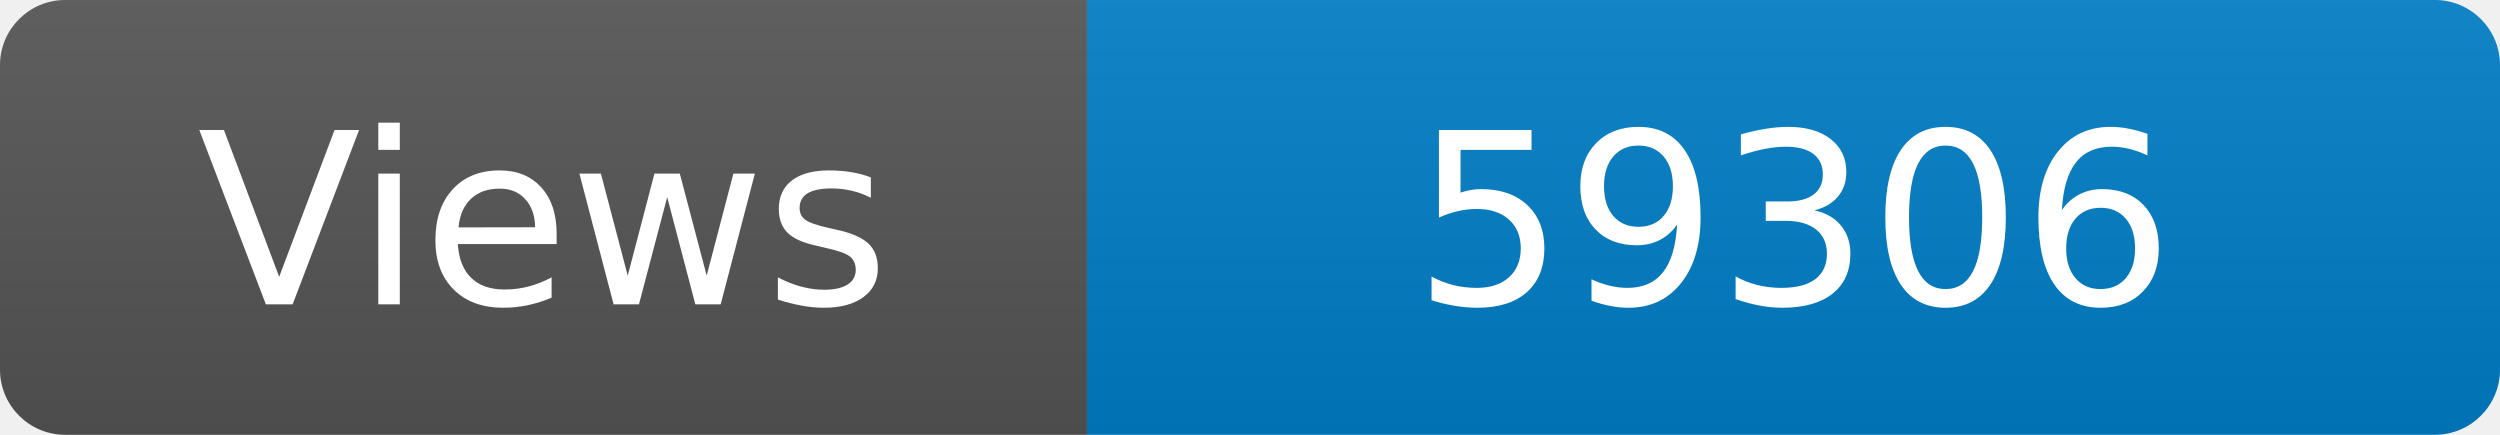
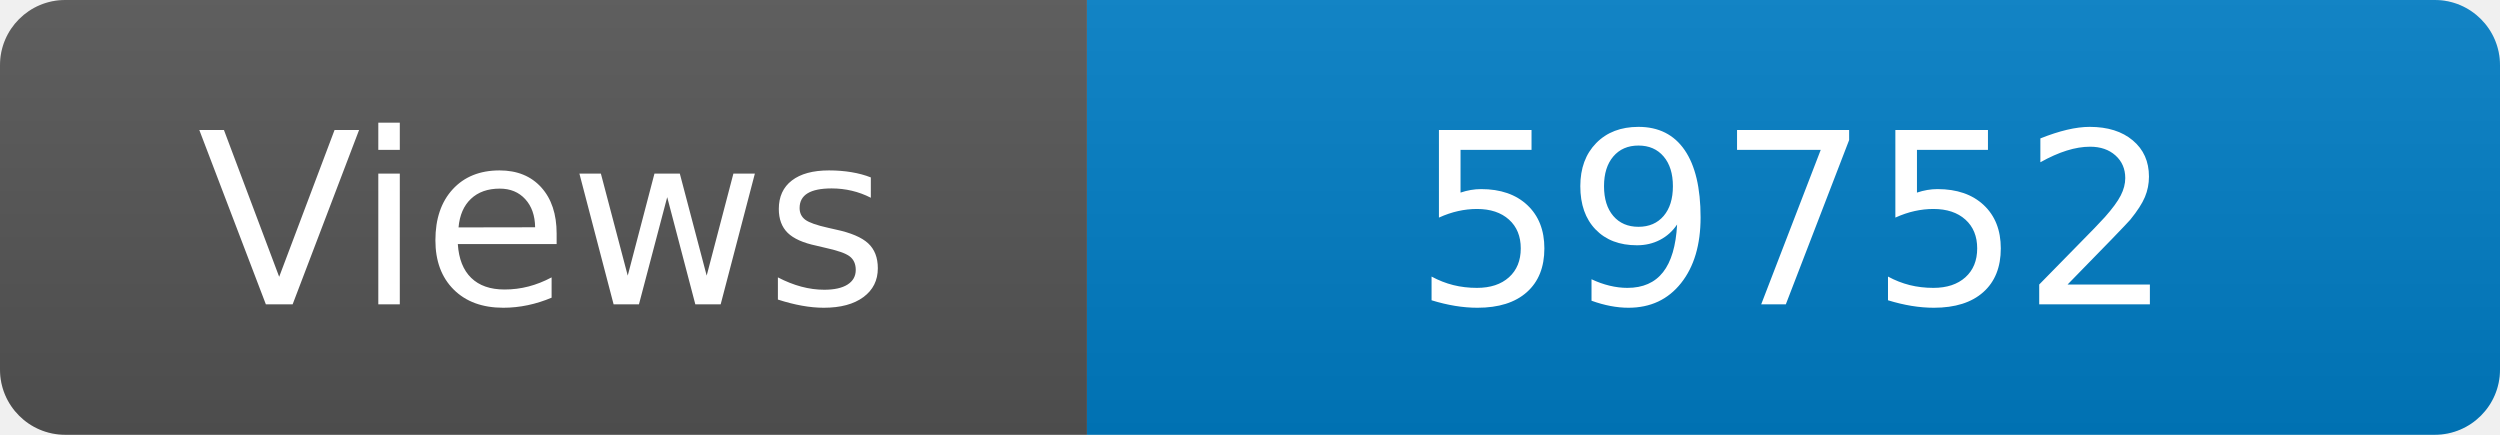
<svg xmlns="http://www.w3.org/2000/svg" width="115" height="20" role="img" aria-label="Maintained?: yes">
  <linearGradient id="s" x2="0" y2="100%">
    <stop offset="0" stop-color="#bbb" stop-opacity=".1" />
    <stop offset="1" stop-opacity=".1" />
  </linearGradient>
  <clipPath id="r">
    <rect width="115" height="20" rx="3" fill="#fff" />
  </clipPath>
  <g clip-path="url(#r)">
    <rect width="50" height="20" fill="#555" />
    <rect x="50" width="160" height="20" fill="#007ec6" />
    <rect width="115" height="20" fill="url(#s)" />
  </g>
  <g fill="#fff" text-anchor="middle" font-family="Verdana,Geneva,DejaVu Sans,sans-serif" font-size="110">
    <text x="250" y="140" transform="scale(.1)" fill="#fff">Views</text>
-     <text x="825" y="140" transform="scale(.1)" fill="#fff">59306</text>
+     <text x="825" y="140" transform="scale(.1)" fill="#fff">59752</text>
  </g>
</svg>
